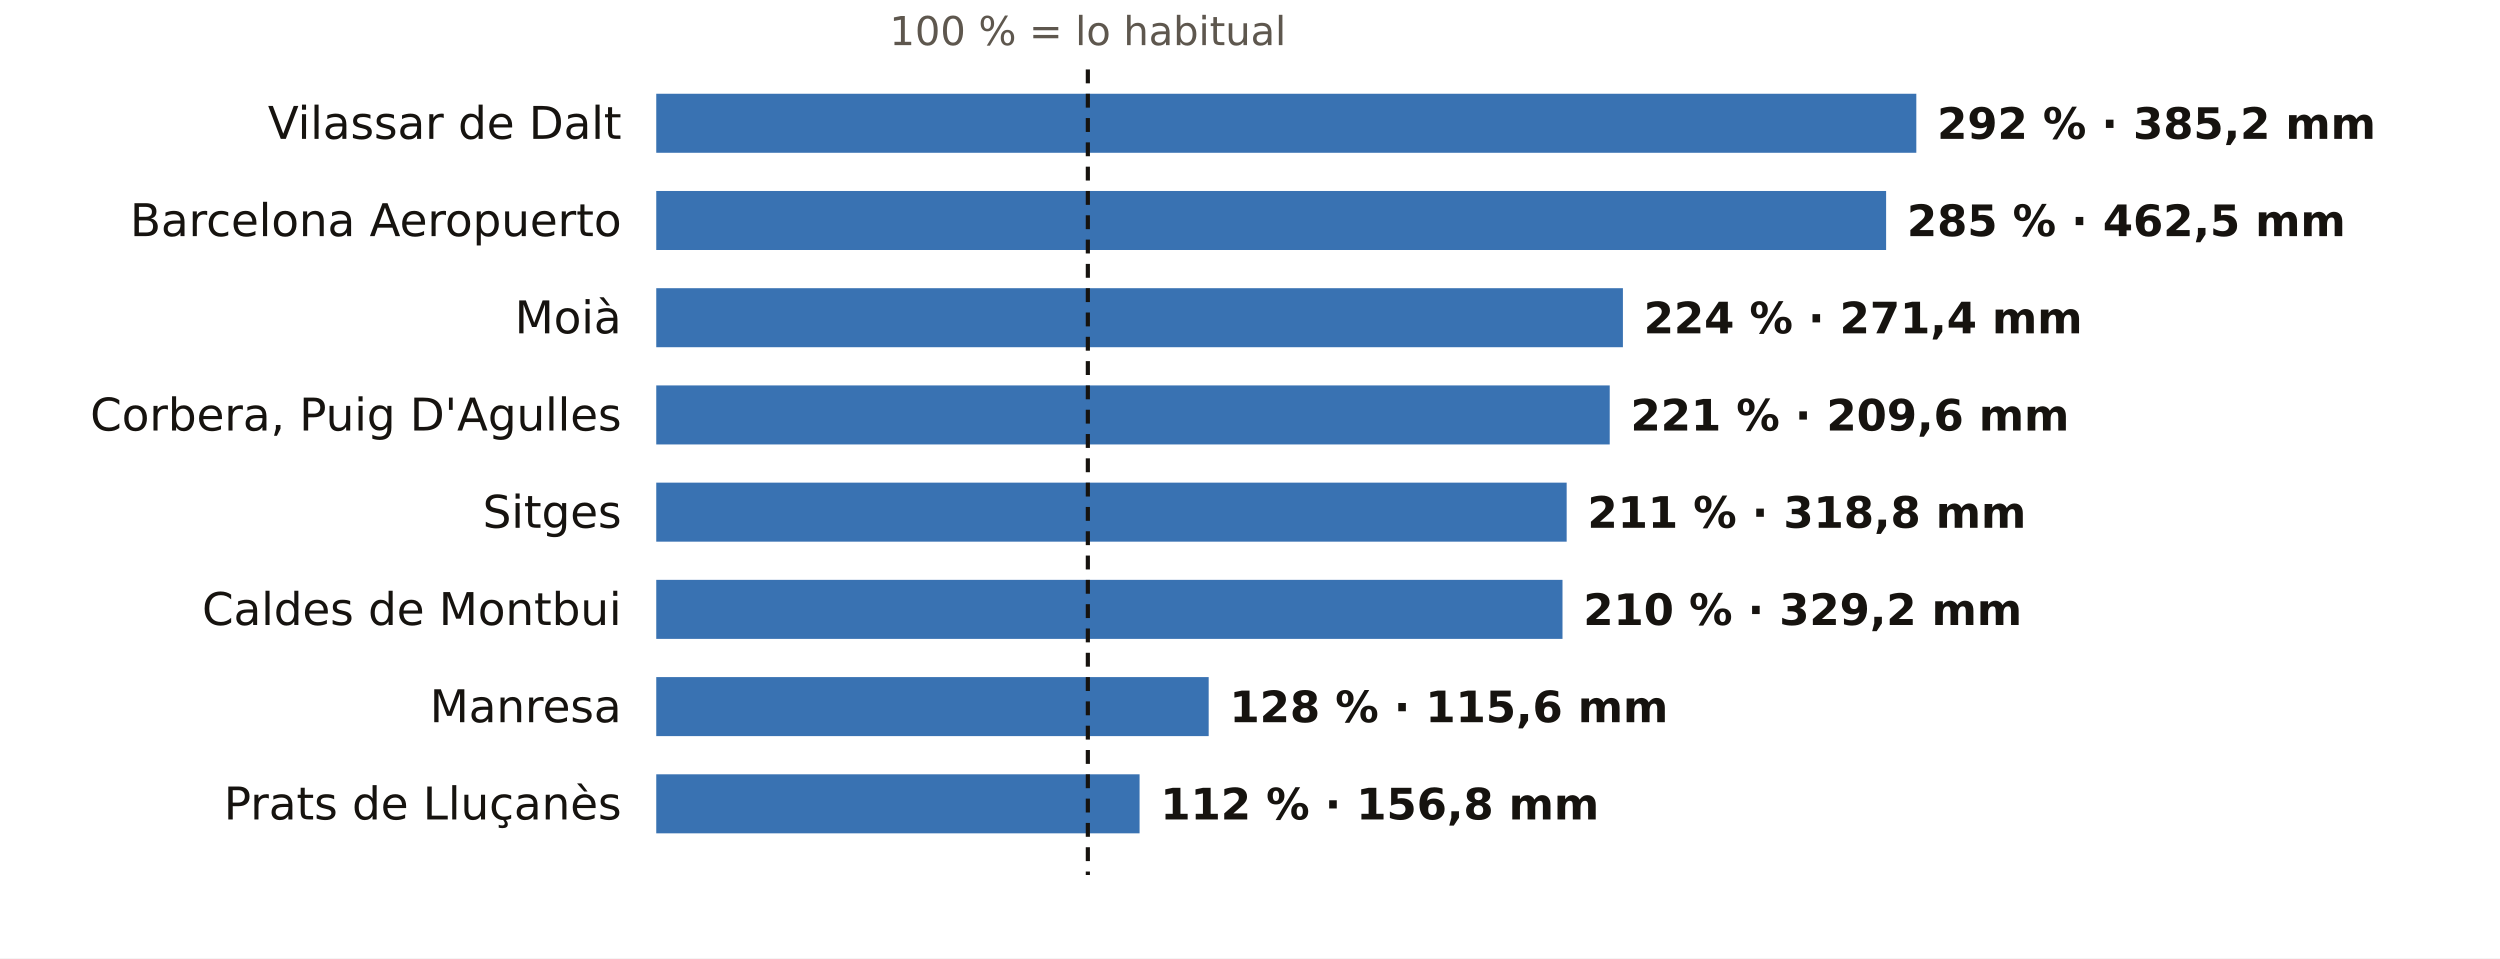
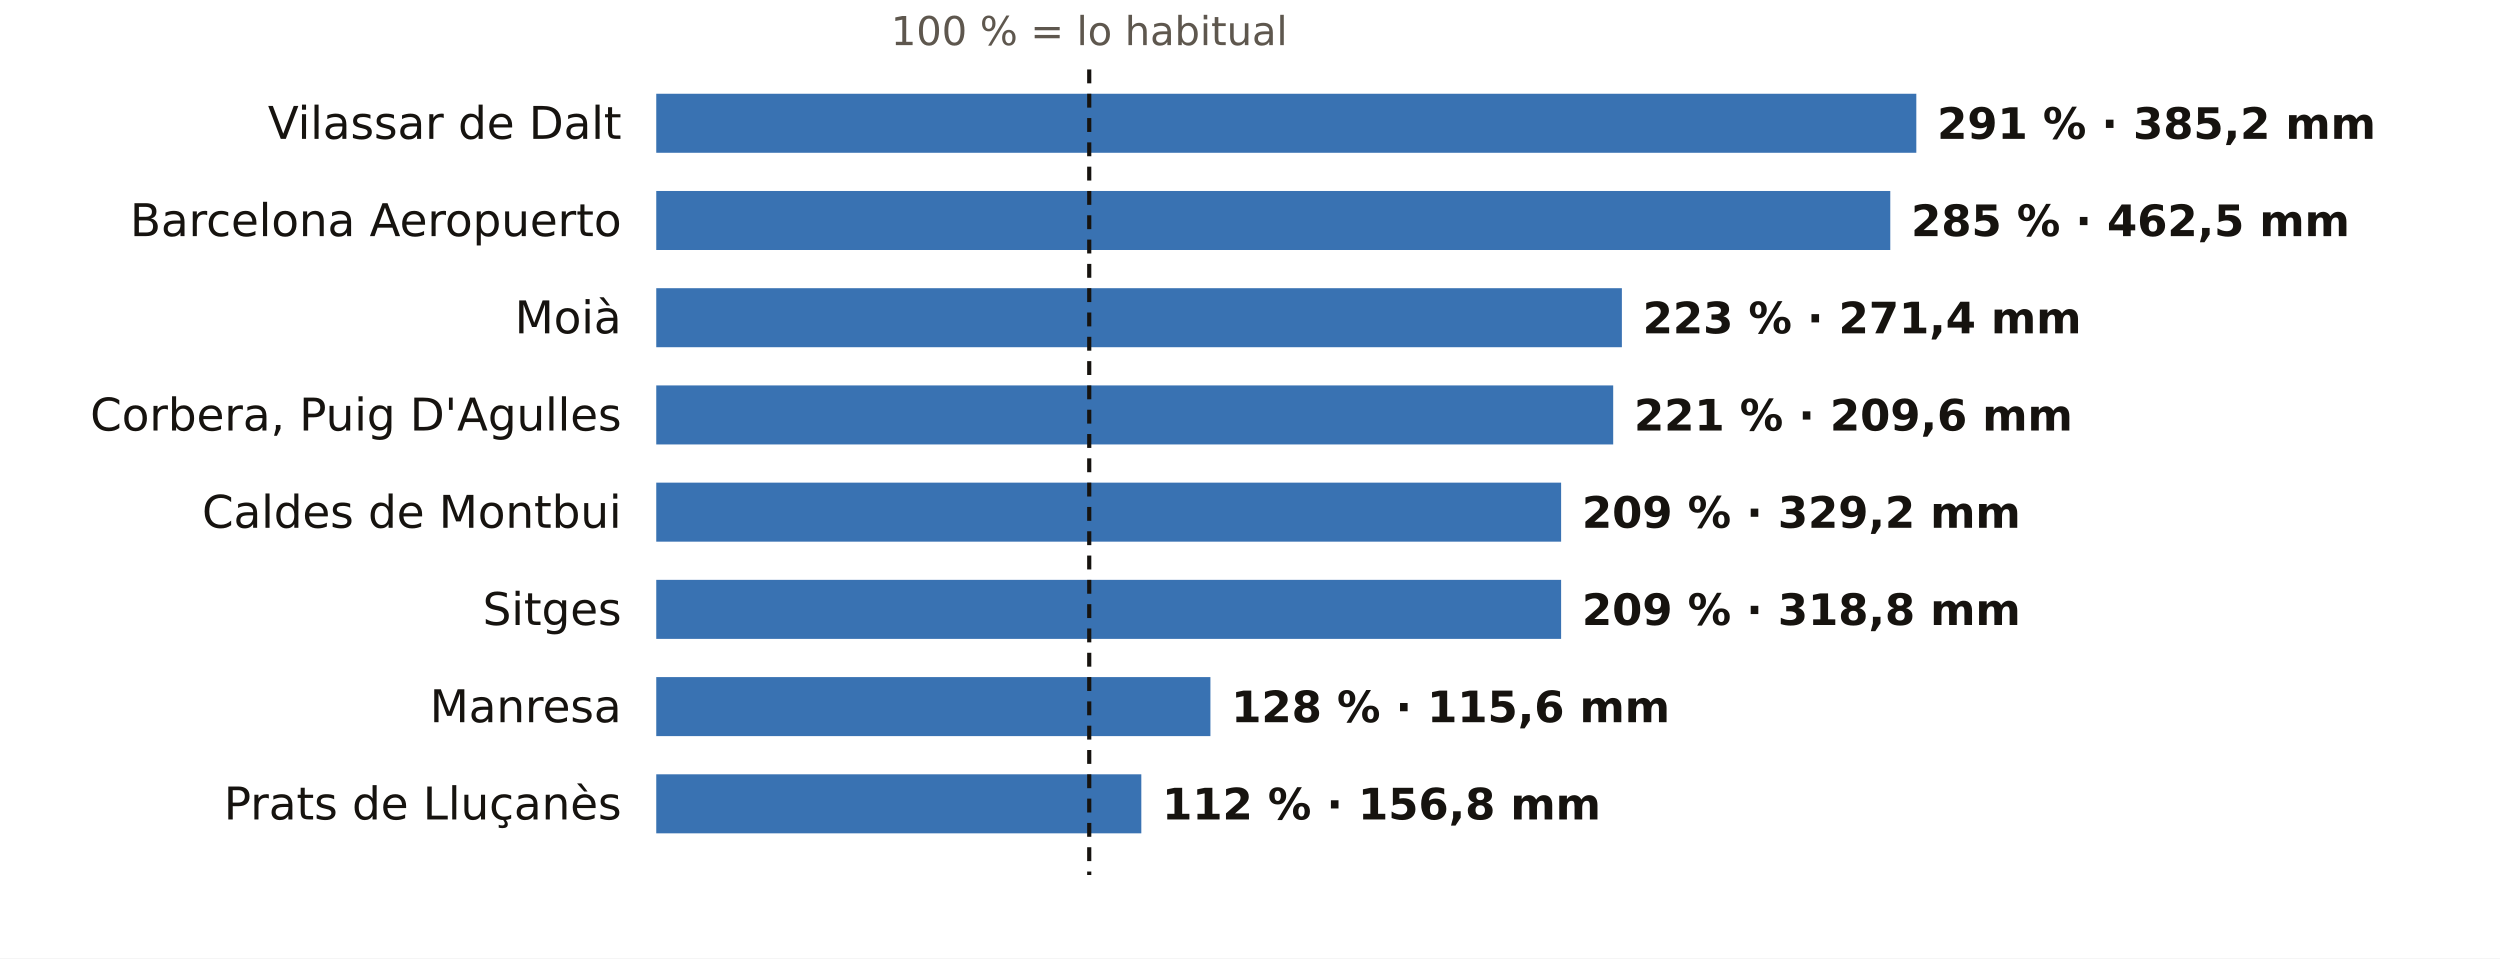
<svg xmlns="http://www.w3.org/2000/svg" viewBox="0 0 720 276" width="720" height="276" role="img" aria-label="El otoño en los pluviómetros de AEMET de Barcelona: % de lo habitual">
  <rect width="720" height="276" fill="#FFFFFF" />
-   <text x="313.3" y="13.0" font-size="11.5" fill="#5E574E" text-anchor="middle" font-weight="400" font-family="Public Sans, DejaVu Sans, Arial, sans-serif">100 % = lo habitual</text>
+   <text x="313.7" y="13.0" font-size="11.5" fill="#5E574E" text-anchor="middle" font-weight="400" font-family="Public Sans, DejaVu Sans, Arial, sans-serif">100 % = lo habitual</text>
  <text x="179.0" y="40.0" font-size="13" fill="#16130F" text-anchor="end" font-weight="500" font-family="Public Sans, DejaVu Sans, Arial, sans-serif">Vilassar de Dalt</text>
  <rect x="189" y="27" width="362.9" height="17" fill="#1F5FA8" opacity="0.88" />
-   <text x="557.9" y="40.0" font-size="12.5" fill="#16130F" text-anchor="start" font-weight="600" font-family="Public Sans, DejaVu Sans, Arial, sans-serif">292 % · 385,2 mm</text>
+   <text x="557.9" y="40.0" font-size="12.5" fill="#16130F" text-anchor="start" font-weight="600" font-family="Public Sans, DejaVu Sans, Arial, sans-serif">291 % · 385,2 mm</text>
  <text x="179.0" y="68.0" font-size="13" fill="#16130F" text-anchor="end" font-weight="500" font-family="Public Sans, DejaVu Sans, Arial, sans-serif">Barcelona Aeropuerto</text>
-   <rect x="189" y="55" width="354.2" height="17" fill="#1F5FA8" opacity="0.88" />
-   <text x="549.2" y="68.0" font-size="12.5" fill="#16130F" text-anchor="start" font-weight="600" font-family="Public Sans, DejaVu Sans, Arial, sans-serif">285 % · 462,5 mm</text>
+   <rect x="189" y="55" width="355.4" height="17" fill="#1F5FA8" opacity="0.88" />
+   <text x="550.4" y="68.0" font-size="12.5" fill="#16130F" text-anchor="start" font-weight="600" font-family="Public Sans, DejaVu Sans, Arial, sans-serif">285 % · 462,5 mm</text>
  <text x="179.0" y="96.0" font-size="13" fill="#16130F" text-anchor="end" font-weight="500" font-family="Public Sans, DejaVu Sans, Arial, sans-serif">Moià</text>
-   <rect x="189" y="83" width="278.4" height="17" fill="#1F5FA8" opacity="0.88" />
-   <text x="473.4" y="96.0" font-size="12.5" fill="#16130F" text-anchor="start" font-weight="600" font-family="Public Sans, DejaVu Sans, Arial, sans-serif">224 % · 271,4 mm</text>
+   <rect x="189" y="83" width="278.1" height="17" fill="#1F5FA8" opacity="0.88" />
+   <text x="473.1" y="96.0" font-size="12.5" fill="#16130F" text-anchor="start" font-weight="600" font-family="Public Sans, DejaVu Sans, Arial, sans-serif">223 % · 271,4 mm</text>
  <text x="179.0" y="124.0" font-size="13" fill="#16130F" text-anchor="end" font-weight="500" font-family="Public Sans, DejaVu Sans, Arial, sans-serif">Corbera, Puig D'Agulles</text>
-   <rect x="189" y="111" width="274.6" height="17" fill="#1F5FA8" opacity="0.88" />
-   <text x="469.6" y="124.0" font-size="12.5" fill="#16130F" text-anchor="start" font-weight="600" font-family="Public Sans, DejaVu Sans, Arial, sans-serif">221 % · 209,6 mm</text>
-   <text x="179.0" y="152.0" font-size="13" fill="#16130F" text-anchor="end" font-weight="500" font-family="Public Sans, DejaVu Sans, Arial, sans-serif">Sitges</text>
-   <rect x="189" y="139" width="262.2" height="17" fill="#1F5FA8" opacity="0.88" />
-   <text x="457.2" y="152.0" font-size="12.5" fill="#16130F" text-anchor="start" font-weight="600" font-family="Public Sans, DejaVu Sans, Arial, sans-serif">211 % · 318,8 mm</text>
-   <text x="179.0" y="180.0" font-size="13" fill="#16130F" text-anchor="end" font-weight="500" font-family="Public Sans, DejaVu Sans, Arial, sans-serif">Caldes de Montbui</text>
-   <rect x="189" y="167" width="261.0" height="17" fill="#1F5FA8" opacity="0.88" />
-   <text x="456.0" y="180.0" font-size="12.5" fill="#16130F" text-anchor="start" font-weight="600" font-family="Public Sans, DejaVu Sans, Arial, sans-serif">210 % · 329,2 mm</text>
+   <rect x="189" y="111" width="275.6" height="17" fill="#1F5FA8" opacity="0.88" />
+   <text x="470.6" y="124.0" font-size="12.5" fill="#16130F" text-anchor="start" font-weight="600" font-family="Public Sans, DejaVu Sans, Arial, sans-serif">221 % · 209,6 mm</text>
+   <text x="179.0" y="152.0" font-size="13" fill="#16130F" text-anchor="end" font-weight="500" font-family="Public Sans, DejaVu Sans, Arial, sans-serif">Caldes de Montbui</text>
+   <rect x="189" y="139" width="260.6" height="17" fill="#1F5FA8" opacity="0.88" />
+   <text x="455.6" y="152.0" font-size="12.5" fill="#16130F" text-anchor="start" font-weight="600" font-family="Public Sans, DejaVu Sans, Arial, sans-serif">209 % · 329,2 mm</text>
+   <text x="179.0" y="180.0" font-size="13" fill="#16130F" text-anchor="end" font-weight="500" font-family="Public Sans, DejaVu Sans, Arial, sans-serif">Sitges</text>
+   <rect x="189" y="167" width="260.6" height="17" fill="#1F5FA8" opacity="0.88" />
+   <text x="455.6" y="180.0" font-size="12.5" fill="#16130F" text-anchor="start" font-weight="600" font-family="Public Sans, DejaVu Sans, Arial, sans-serif">209 % · 318,8 mm</text>
  <text x="179.0" y="208.0" font-size="13" fill="#16130F" text-anchor="end" font-weight="500" font-family="Public Sans, DejaVu Sans, Arial, sans-serif">Manresa</text>
-   <rect x="189" y="195" width="159.1" height="17" fill="#1F5FA8" opacity="0.88" />
-   <text x="354.1" y="208.0" font-size="12.5" fill="#16130F" text-anchor="start" font-weight="600" font-family="Public Sans, DejaVu Sans, Arial, sans-serif">128 % · 115,6 mm</text>
+   <rect x="189" y="195" width="159.6" height="17" fill="#1F5FA8" opacity="0.88" />
+   <text x="354.6" y="208.0" font-size="12.5" fill="#16130F" text-anchor="start" font-weight="600" font-family="Public Sans, DejaVu Sans, Arial, sans-serif">128 % · 115,6 mm</text>
  <text x="179.0" y="236.0" font-size="13" fill="#16130F" text-anchor="end" font-weight="500" font-family="Public Sans, DejaVu Sans, Arial, sans-serif">Prats de Lluçanès</text>
-   <rect x="189" y="223" width="139.2" height="17" fill="#1F5FA8" opacity="0.88" />
-   <text x="334.2" y="236.0" font-size="12.5" fill="#16130F" text-anchor="start" font-weight="600" font-family="Public Sans, DejaVu Sans, Arial, sans-serif">112 % · 156,8 mm</text>
-   <line x1="313.3" x2="313.3" y1="20" y2="252" stroke="#16130F" stroke-width="1.2" stroke-dasharray="4 3" />
+   <rect x="189" y="223" width="139.7" height="17" fill="#1F5FA8" opacity="0.88" />
+   <text x="334.7" y="236.0" font-size="12.5" fill="#16130F" text-anchor="start" font-weight="600" font-family="Public Sans, DejaVu Sans, Arial, sans-serif">112 % · 156,8 mm</text>
+   <line x1="313.7" x2="313.7" y1="20" y2="252" stroke="#16130F" stroke-width="1.2" stroke-dasharray="4 3" />
</svg>
